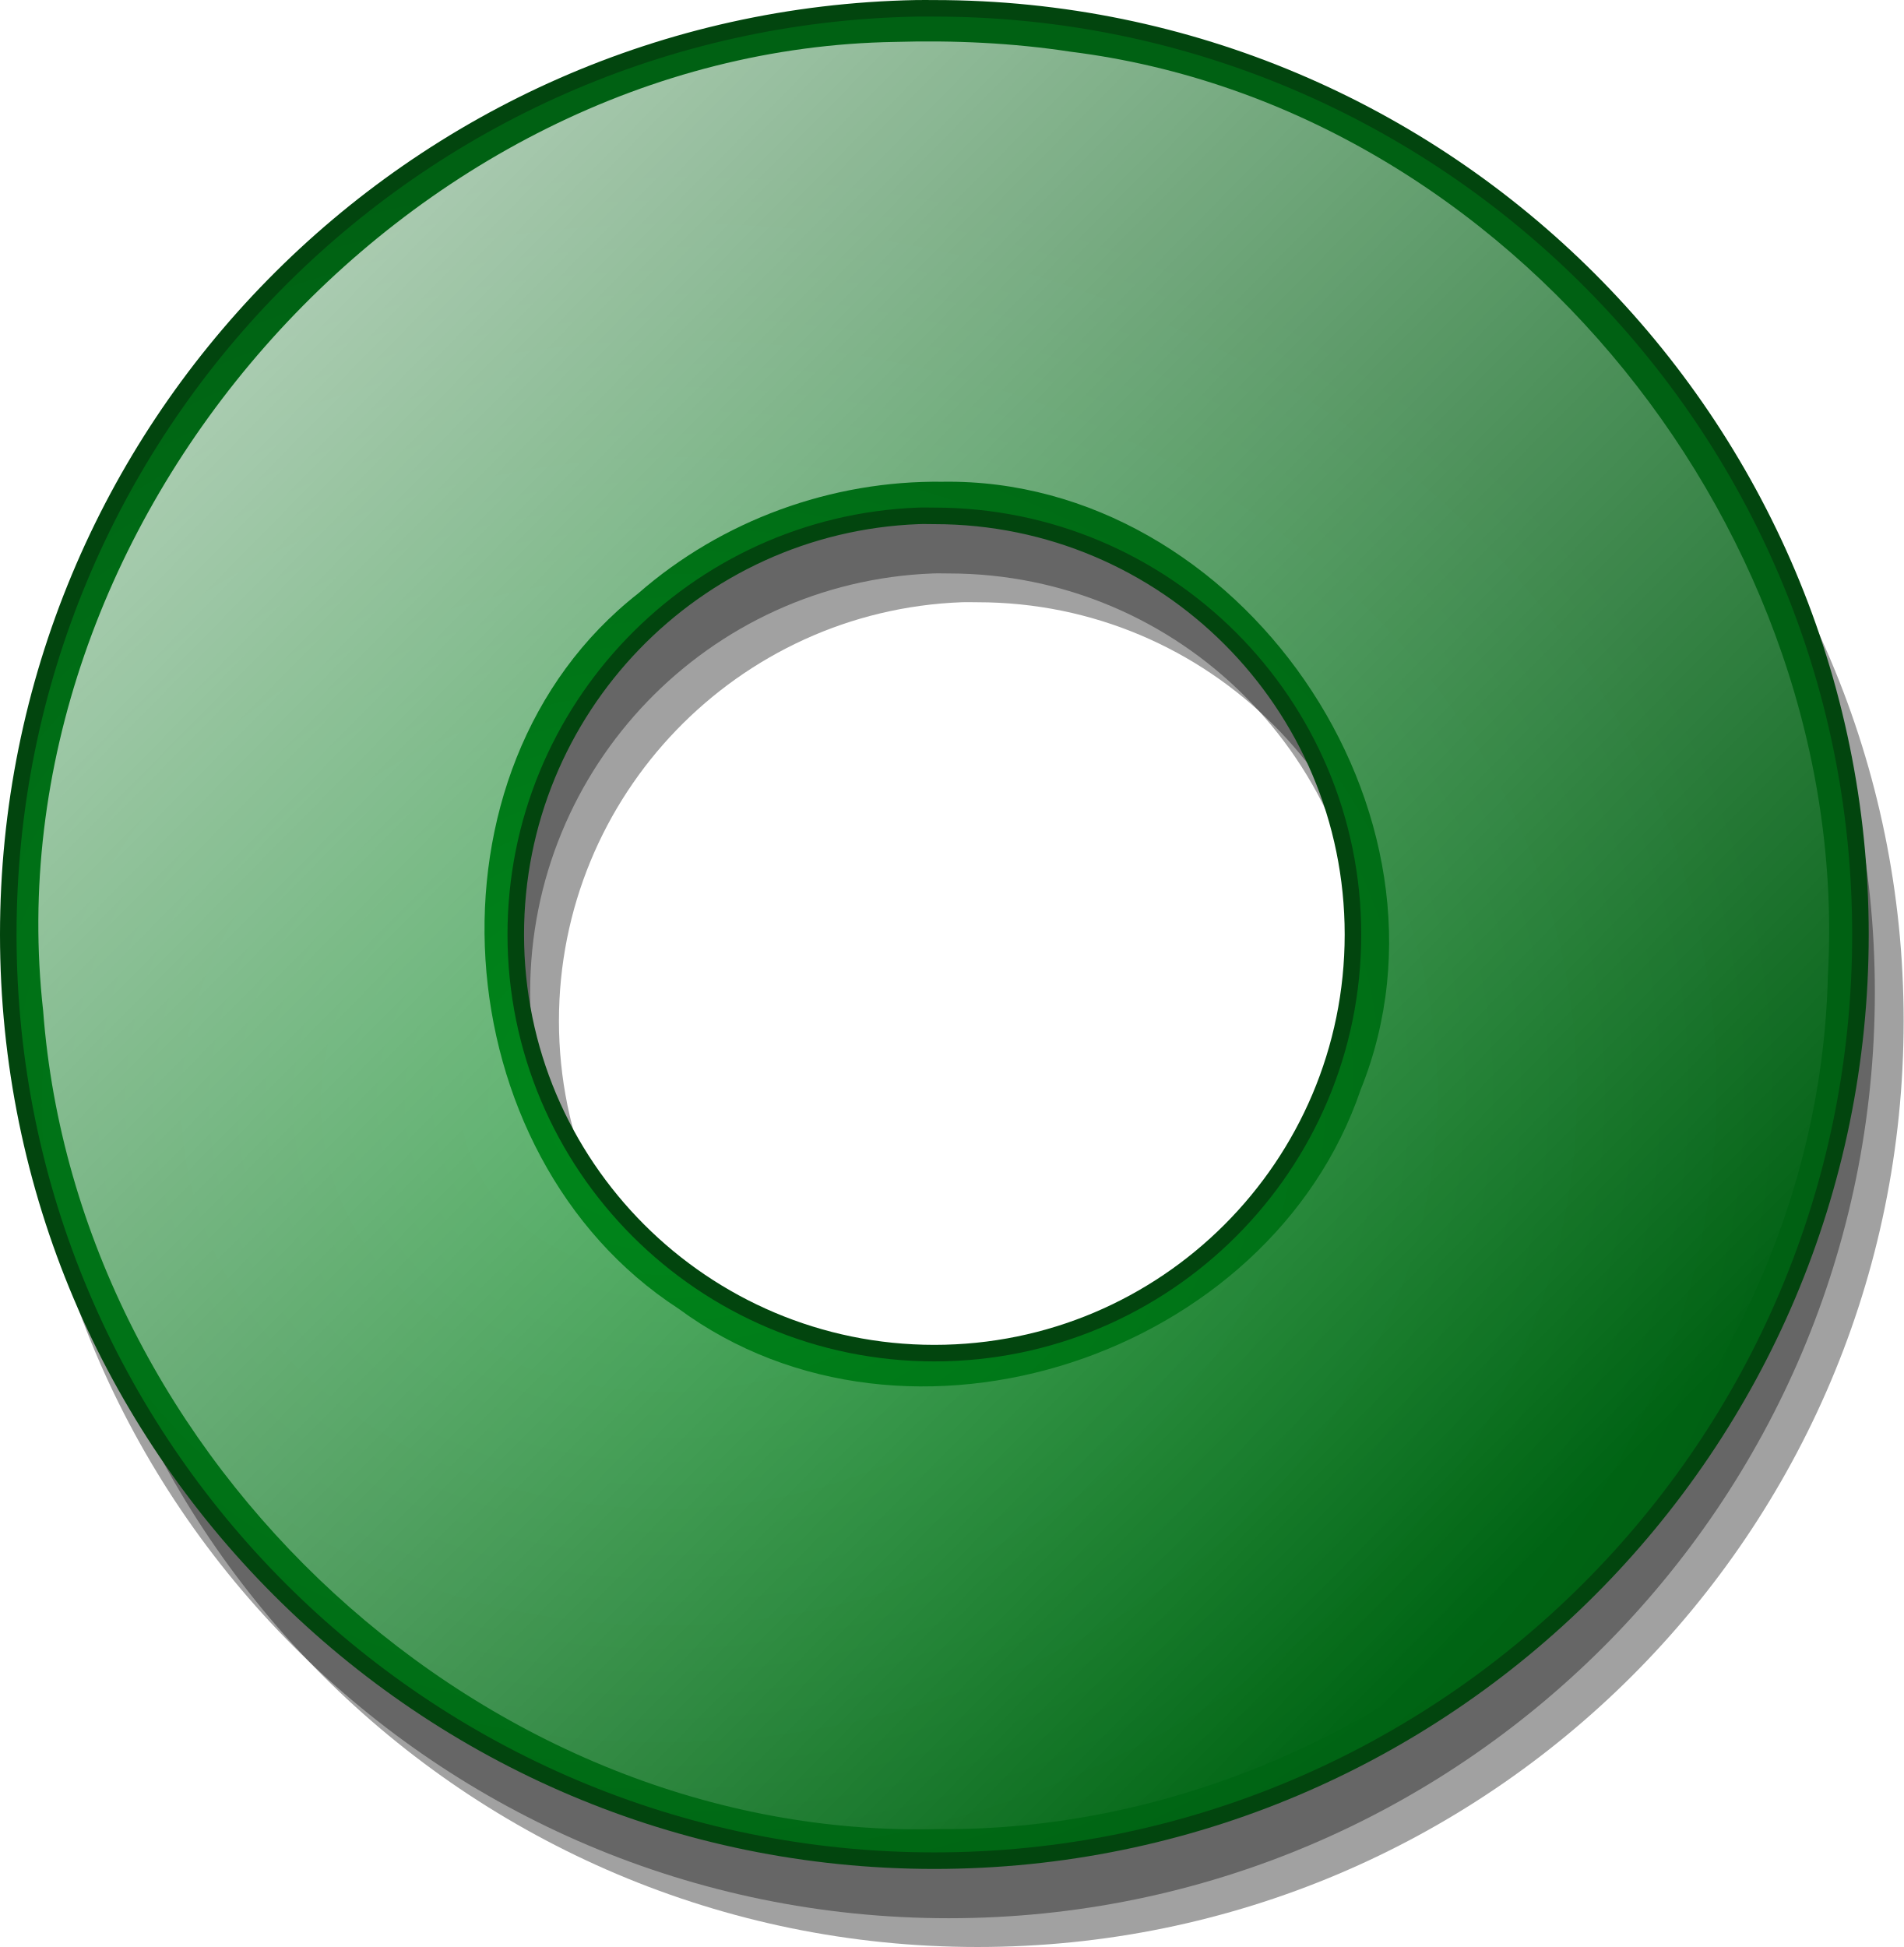
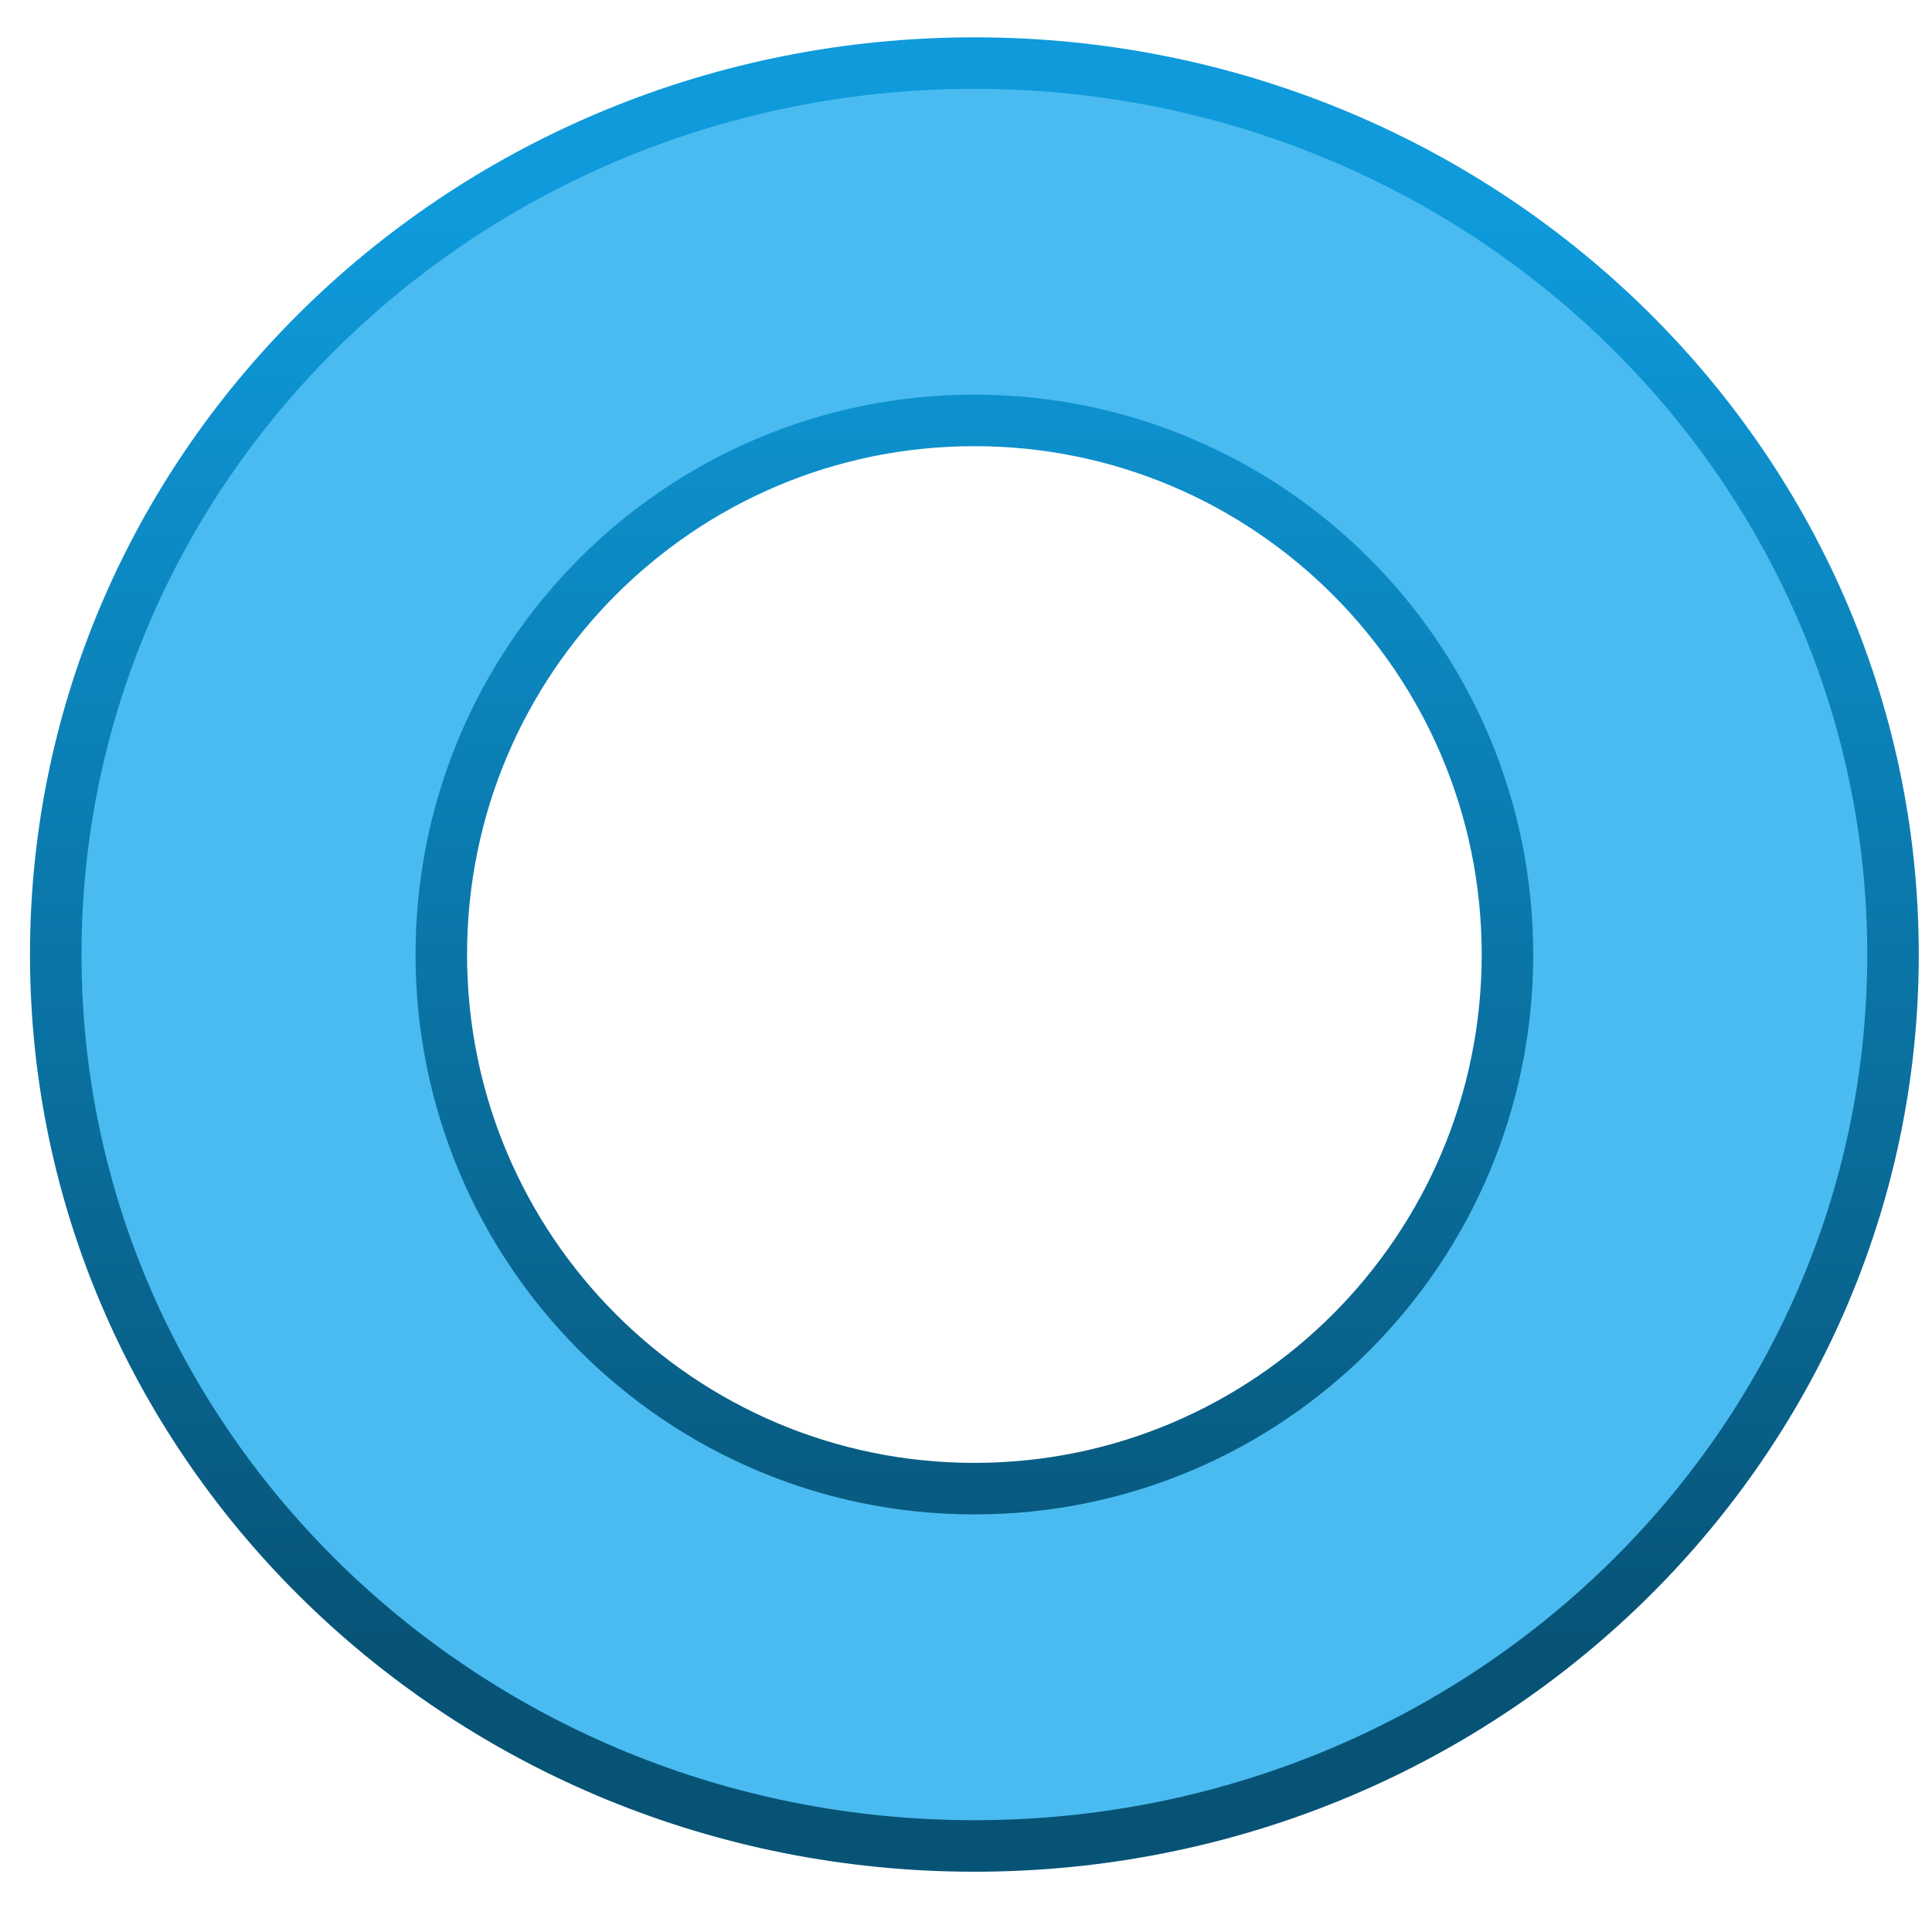
- <svg xmlns="http://www.w3.org/2000/svg" xmlns:xlink="http://www.w3.org/1999/xlink" width="32.487mm" height="33.224mm" viewBox="0 0 115.112 117.723" id="svg6698" version="1.1">
-   <defs id="defs6700">
-     <radialGradient id="radialGradient1450" gradientUnits="userSpaceOnUse" cy="64" cx="-90" gradientTransform="matrix(1.1947,-0.035398,0.029617,0.99959,15.627,-3.1592)" r="56.5">
-       <stop id="stop2252" style="stop-color:#00891b" offset="0" />
-       <stop id="stop2254" style="stop-color:#006113" offset="1" />
+ <svg xmlns="http://www.w3.org/2000/svg" xmlns:xlink="http://www.w3.org/1999/xlink" id="svg2" viewBox="0 0 150 150" version="1.0" width="150" height="150">
+   <defs id="defs4">
+     <radialGradient id="radialGradient3141" gradientUnits="userSpaceOnUse" cy="264.19" cx="204.51" gradientTransform="matrix(0.3390554,0.09264915,-0.2084504,0.773654,176.194,171.8547)" r="53.316">
+       <stop id="stop3137" style="stop-color:#000000" offset="0" />
+       <stop id="stop3139" style="stop-color:#000000;stop-opacity:0" offset="1" />
    </radialGradient>
-     <linearGradient id="linearGradient1452" y2="90.118" xlink:href="#linearGradient4094" gradientUnits="userSpaceOnUse" x2="-36.156" y1="-22.312" x1="-150.11" />
-     <linearGradient id="linearGradient4094">
-       <stop id="stop4096" style="stop-color:#ffffff" offset="0" />
-       <stop id="stop4098" style="stop-color:#ffffff;stop-opacity:0" offset="1" />
+     <radialGradient id="radialGradient3157" gradientUnits="userSpaceOnUse" cy="264.19" cx="204.51" gradientTransform="matrix(0.8732301,0.00525776,0.0016872,0.8057578,11.43728,181.2467)" r="56.124">
+       <stop id="stop3153" style="stop-color:#ffffff" offset="0" />
+       <stop id="stop3155" style="stop-color:#ffffff;stop-opacity:0" offset="1" />
+     </radialGradient>
+     <filter id="filter3202" height="1.552" width="1.588" y="-0.276" x="-0.294">
+       <feGaussianBlur id="feGaussianBlur3204" stdDeviation="16.426" />
+     </filter>
+     <linearGradient id="linearGradient4166">
+       <stop id="stop4168" offset="0" style="stop-color:#0e9adb;stop-opacity:1" />
+       <stop id="stop4170" offset="1" style="stop-color:#075376;stop-opacity:1" />
    </linearGradient>
+     <linearGradient xlink:href="#linearGradient4166" id="linearGradient4183" x1="74.664" y1="17.278" x2="74.664" y2="128.69" gradientUnits="userSpaceOnUse" />
  </defs>
-   <g id="layer1" transform="translate(-345.3011,-373.5005)">
-     <g id="g1424" transform="translate(475.8011,376.0036)">
-       <path id="path3163" style="fill:#000000;fill-opacity:0.368" d="m -72.482,3.223 c -30.408,0.579 -54.908,25.451 -54.908,56 0,30.912 25.09,55.997 56.002,55.997 30.912,0 56,-25.085 56,-55.997 0,-30.912 -25.088,-56 -56,-56 -0.363,3e-4 -0.733,-0.007 -1.094,3e-4 z m 0.125,30.688 c 0.324,-0.013 0.641,0 0.969,0 13.976,0 25.312,11.336 25.312,25.312 0,13.977 -11.336,25.313 -25.312,25.313 -13.977,0 -25.313,-11.336 -25.313,-25.313 0,-13.648 10.82,-24.798 24.344,-25.312 z" />
-       <path id="path2272" style="fill:#000000;fill-opacity:0.368" d="m -74.223,1.482 c -30.417,0.579 -54.907,25.45 -54.907,56 0,30.912 25.09,55.998 56.001,55.998 30.912,0 56,-25.086 56,-55.998 0,-30.912 -25.088,-56 -56,-56 -0.363,2e-4 -0.734,-0.007 -1.094,2e-4 z m 0.125,30.688 c 0.324,-0.013 0.641,0 0.969,0 13.976,0 25.312,11.336 25.312,25.312 0,13.977 -11.336,25.313 -25.312,25.313 -13.977,0 -25.313,-11.336 -25.313,-25.313 0,-13.649 10.82,-24.798 24.344,-25.312 z" />
-       <path id="path2226" style="fill:url(#radialGradient1450);stroke:#02450e" d="M -75.094,-2 C -105.51,-1.421 -130,23.45 -130,54 c 0,30.912 25.09,56 56,56 30.912,0 56,-25.088 56,-56 0,-30.912 -25.088,-56 -56,-56 -0.362,0 -0.733,-0.007 -1.094,0 z m 0.125,30.688 c 0.325,-0.013 0.641,0 0.969,0 13.976,0 25.312,11.336 25.312,25.312 0,13.976 -11.336,25.312 -25.312,25.312 -13.976,0 -25.312,-11.336 -25.312,-25.312 -0.001,-13.649 10.82,-24.798 24.343,-25.312 z" />
-       <path id="path3181" style="fill:url(#linearGradient1452)" d="m -76.375,0.031 c -29.645,0.471 -54.815,29.137 -51.515,58.591 2.05,27.225 26.79,50.178 54.171,49.468 27.762,0.23 53.11,-23.61 53.75,-51.621 1.489,-26.466 -19.05,-52.502 -45.781,-55.844 -3.509,-0.537 -7.079,-0.697 -10.625,-0.594 z m 2.875,26.594 c 17.921,-0.268 32.029,20.036 25.281,36.75 -5.477,16.106 -27.383,23.471 -41.25,13.25 -14.311,-9.281 -16.011,-32.621 -2.437,-43.25 5.05,-4.414 11.675,-6.836 18.406,-6.75 z" />
-     </g>
+   <g id="layer1" transform="translate(0,-150)">
+     <path style="fill:#49bbf0;fill-opacity:1;stroke:url(#linearGradient4183);stroke-width:4;stroke-miterlimit:4;stroke-dasharray:none" d="M 75.65 4.898 A 71.322 69.211 0 0 0 4.328 74.109 A 71.322 69.211 0 0 0 75.65 143.32 A 71.322 69.211 0 0 0 146.973 74.109 A 71.322 69.211 0 0 0 75.65 4.898 z M 75.65 32.641 A 41.389 41.469 0 0 1 117.039 74.109 A 41.389 41.469 0 0 1 75.65 115.578 A 41.389 41.469 0 0 1 34.262 74.109 A 41.389 41.469 0 0 1 75.65 32.641 z " transform="translate(0,150)" id="path2160" />
+     <ellipse id="path3133" style="fill:url(#radialGradient3157);stroke:url(#radialGradient3141);stroke-width:4.888;stroke-linecap:round;stroke-linejoin:round;filter:url(#filter3202)" transform="matrix(0.7162675,-0.2187943,0.1781382,0.303844,-117.8962,188.5822)" cx="204.509" cy="264.191" rx="53.316" ry="49.337" />
  </g>
</svg>
